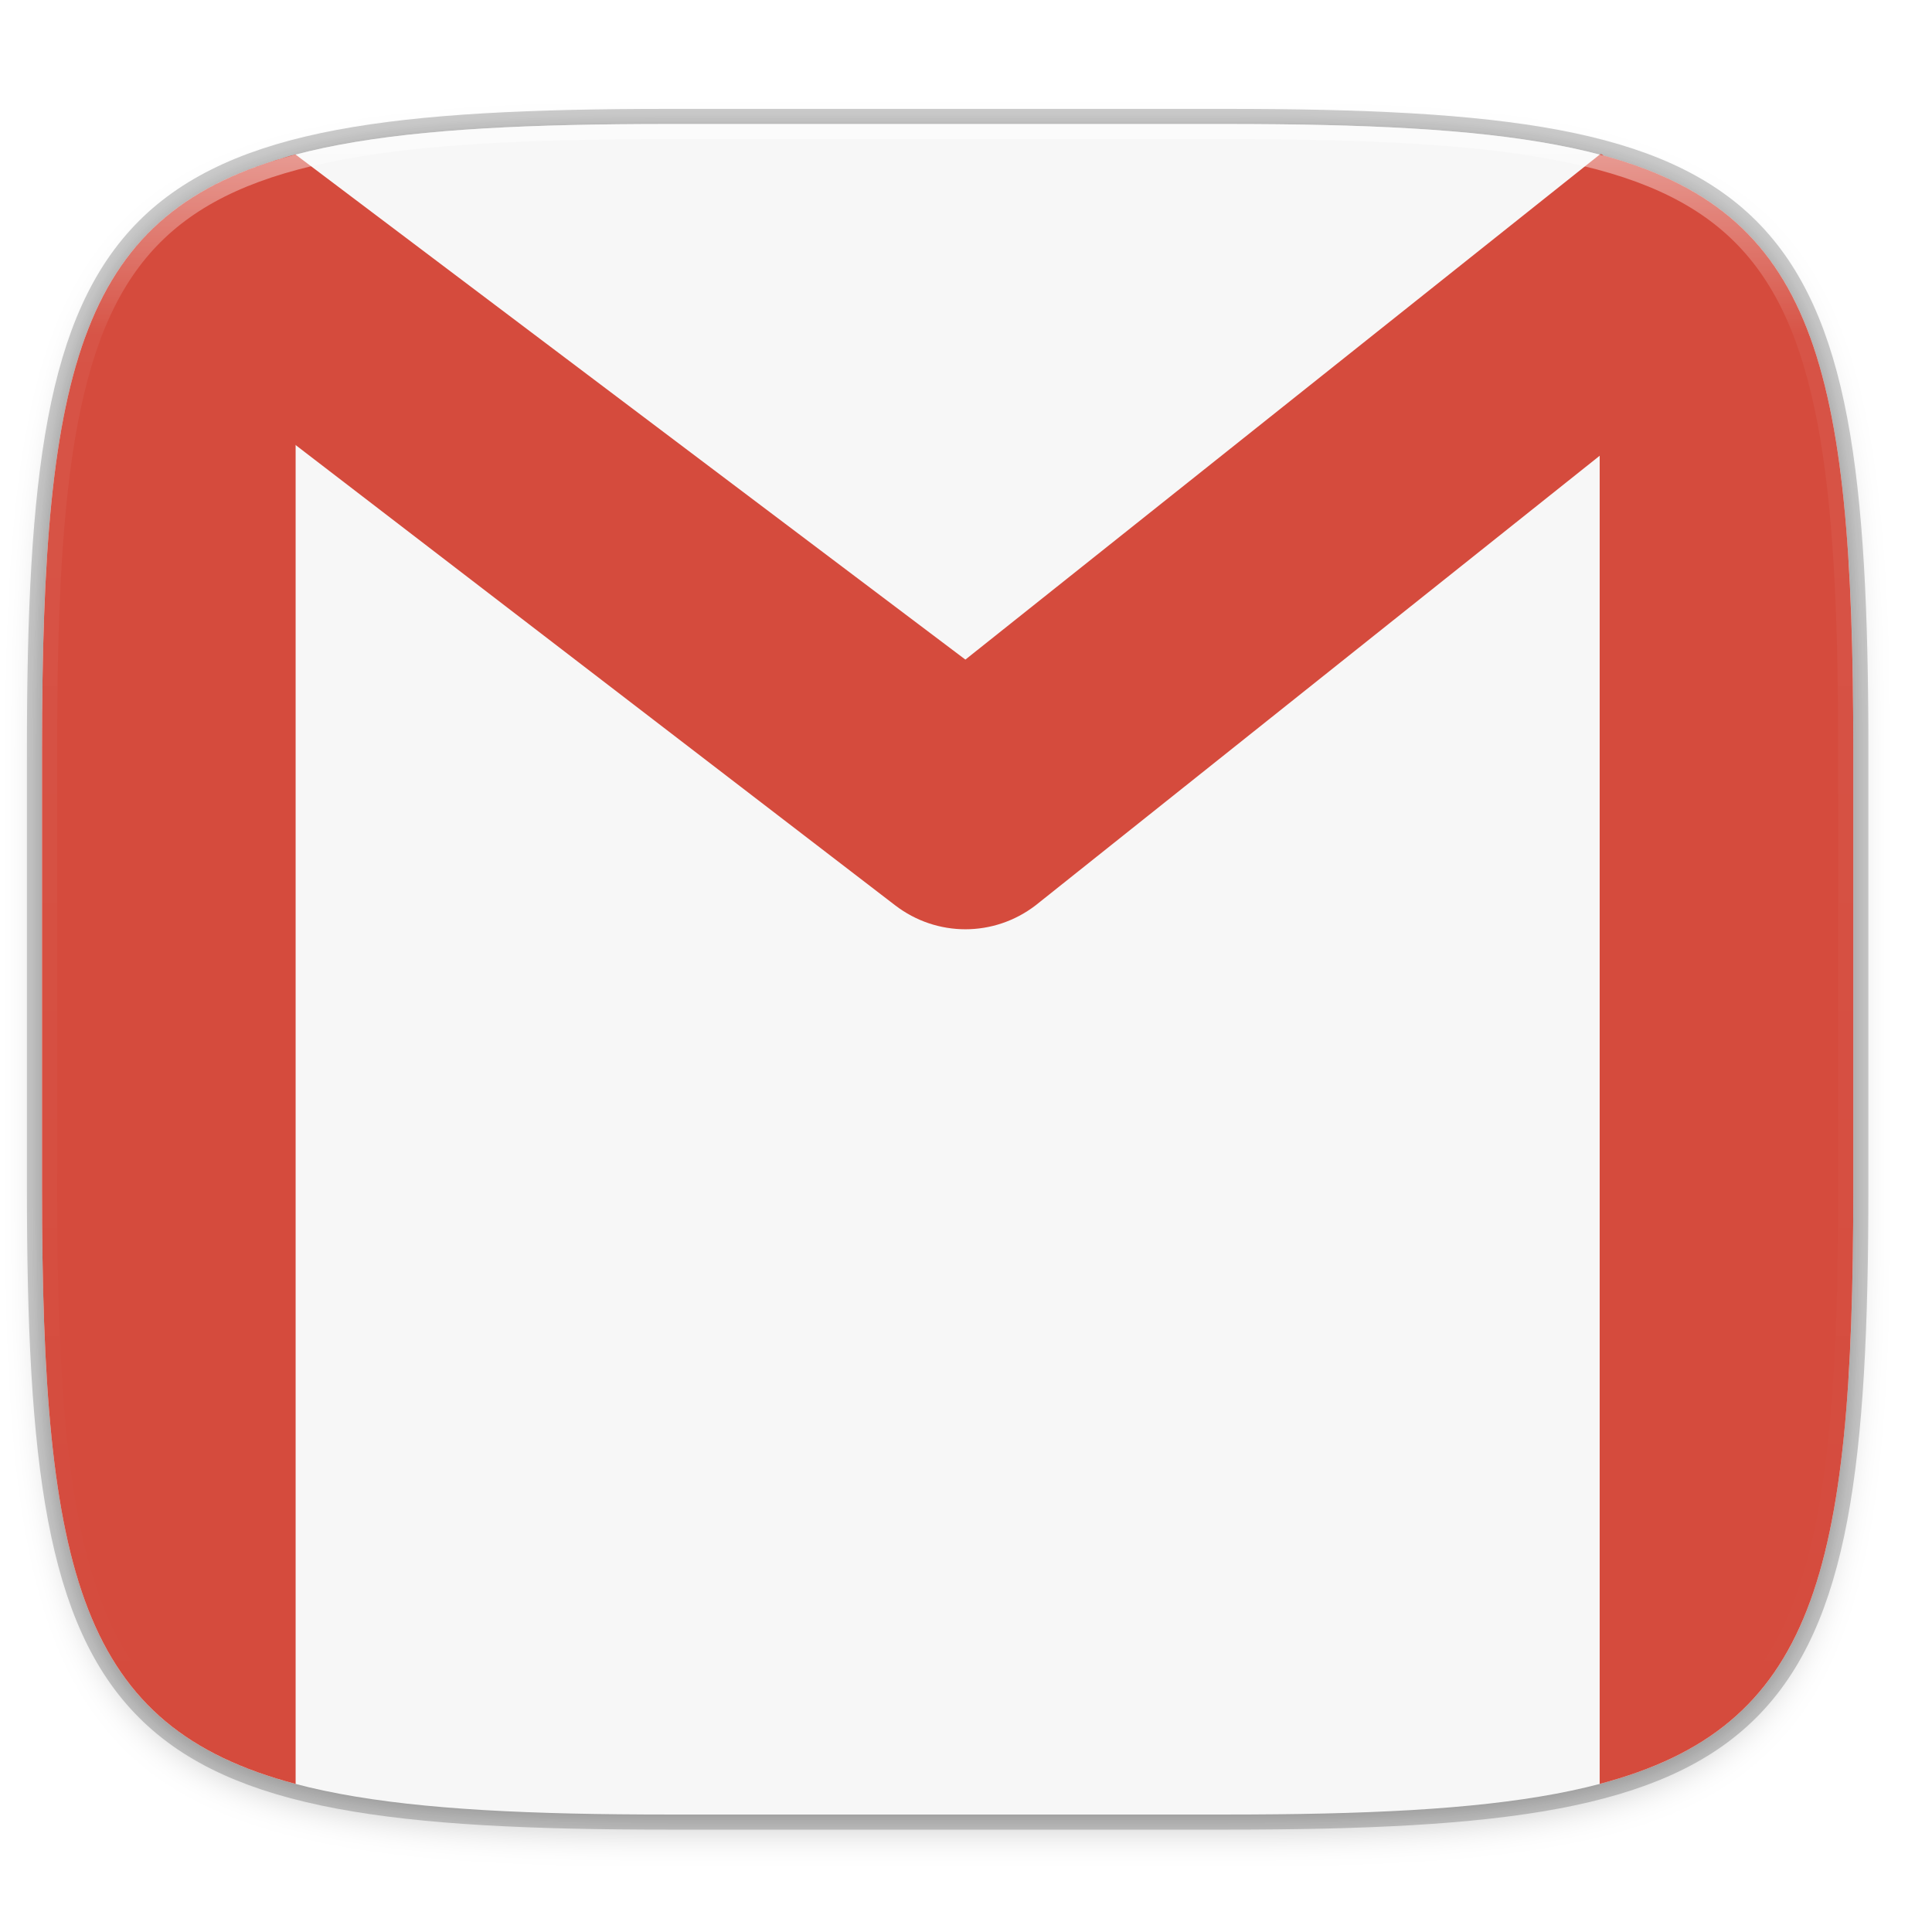
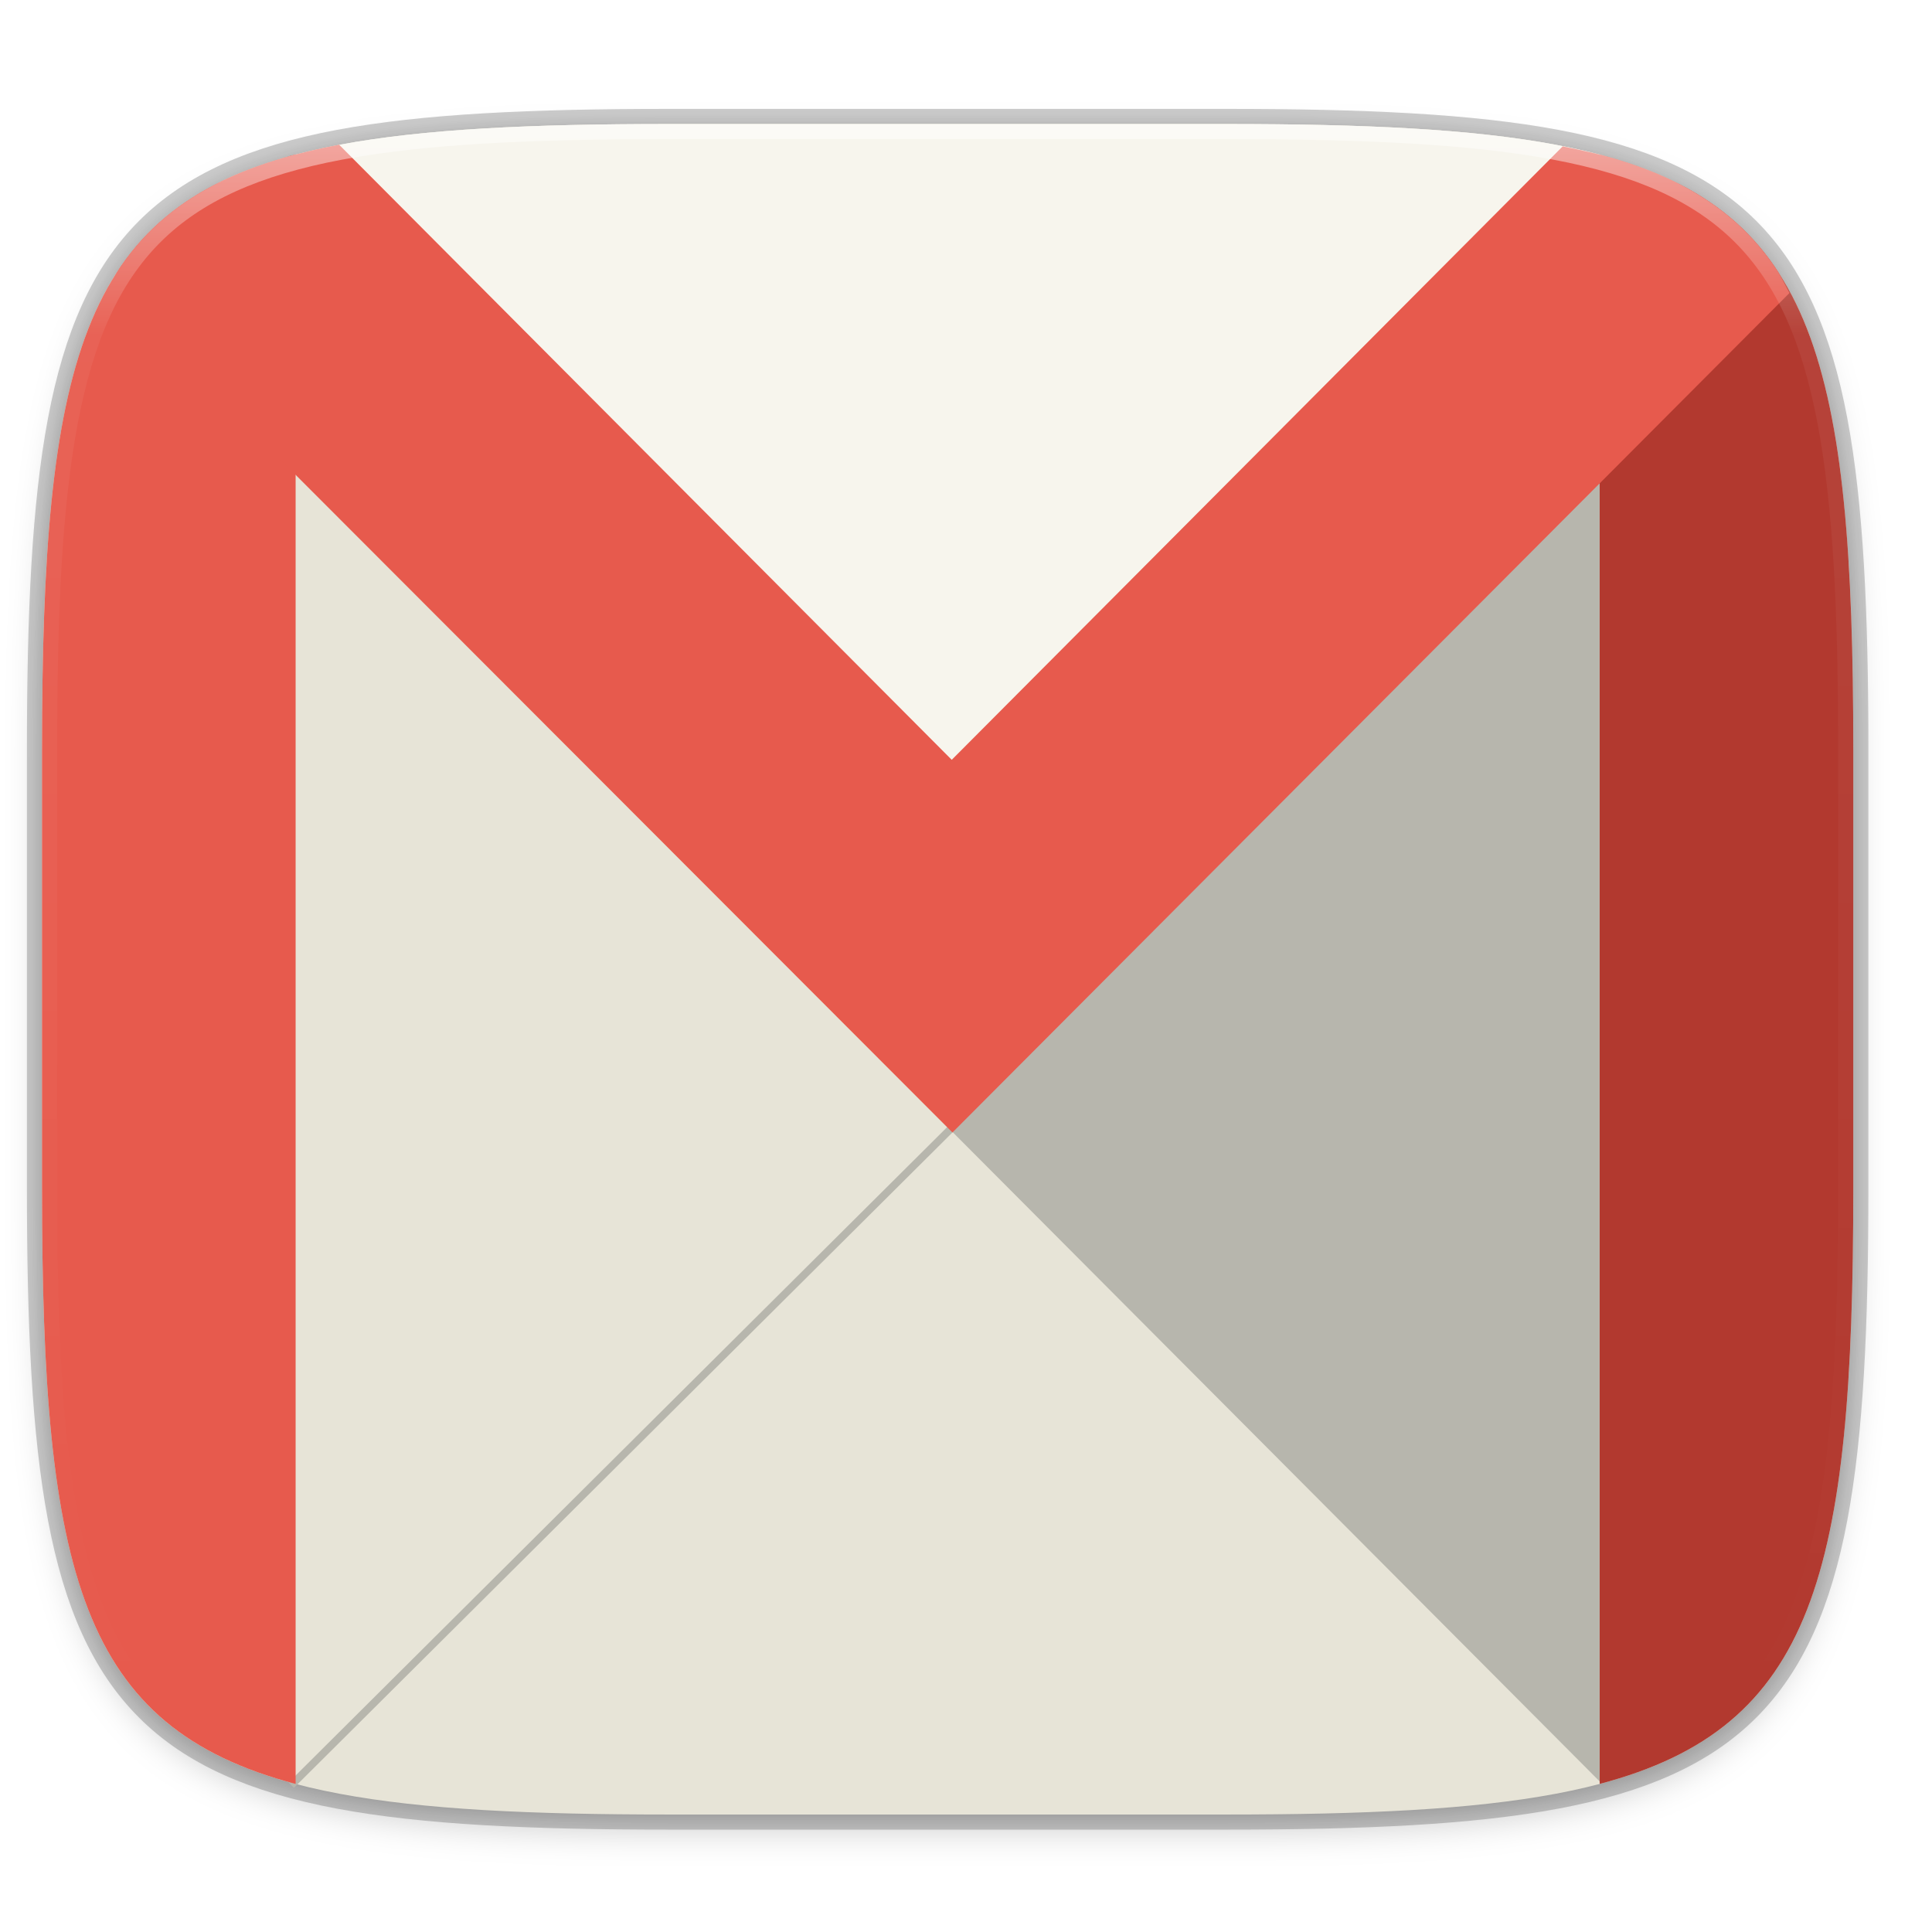
<svg xmlns="http://www.w3.org/2000/svg" xmlns:xlink="http://www.w3.org/1999/xlink" width="256" height="256" viewBox="0 0 67.733 67.733" version="1.1" id="svg1488">
  <defs id="defs1482">
    <clipPath clipPathUnits="userSpaceOnUse" id="clipPath1025">
      <path id="path1027" d="M 111.941,84 C 99.36,84.145 90.153,83.714 82.625,87.867 c -3.764,2.077 -6.752,5.575 -8.398,9.961 C 72.58,102.214 72,107.424 72,114 v 42 h 160 v -26 c 0,-6.576 -0.58,-11.786 -2.227,-16.172 -0.205,-0.545 -0.479,-1.04 -0.742,-1.543 -0.1,-0.185 -0.178,-0.381 -0.273,-0.566 -1.727,-3.388 -4.255,-6.145 -7.383,-7.871 C 213.846,99.694 204.64,100.145 192.059,100 H 192 151.668 L 135.453,84 h -23.492 z" style="color:#000000;font-style:normal;font-variant:normal;font-weight:normal;font-stretch:normal;font-size:medium;line-height:normal;font-family:sans-serif;font-variant-ligatures:none;font-variant-position:normal;font-variant-caps:normal;font-variant-numeric:normal;font-variant-alternates:normal;font-feature-settings:normal;text-indent:0;text-align:start;text-decoration:none;text-decoration-line:none;text-decoration-style:solid;text-decoration-color:#000000;letter-spacing:normal;word-spacing:normal;text-transform:none;writing-mode:lr-tb;direction:ltr;baseline-shift:baseline;text-anchor:start;white-space:normal;shape-padding:0;clip-rule:nonzero;display:inline;overflow:visible;visibility:visible;opacity:1;isolation:auto;mix-blend-mode:normal;color-interpolation:sRGB;color-interpolation-filters:linearRGB;solid-color:#000000;solid-opacity:1;fill:#e3dfd5;fill-opacity:1;fill-rule:nonzero;stroke:none;stroke-width:4;stroke-linecap:butt;stroke-linejoin:miter;stroke-miterlimit:4;stroke-dasharray:none;stroke-dashoffset:0;stroke-opacity:1;marker:none;color-rendering:auto;image-rendering:auto;shape-rendering:auto;text-rendering:auto;enable-background:accumulate" />
    </clipPath>
    <clipPath clipPathUnits="userSpaceOnUse" id="clipPath1082-3">
      <path id="path1084-6" d="M 361.938,-212 C 507.235,-212 528,-191.287 528,-46.125 V 70.125 C 528,215.286 507.235,236 361.938,236 H 214.062 C 68.765,236 48,215.286 48,70.125 V -46.125 C 48,-191.287 68.765,-212 214.062,-212 Z" style="display:inline;opacity:1;fill:#8c59d9;fill-opacity:1;stroke:none;stroke-width:2;stroke-linecap:round;stroke-linejoin:round;stroke-miterlimit:4;stroke-dasharray:none;stroke-dashoffset:0;stroke-opacity:1;enable-background:new" />
    </clipPath>
    <clipPath clipPathUnits="userSpaceOnUse" id="clipPath1082-3-5">
      <path id="path1084-6-6" d="M 361.938,-212 C 507.235,-212 528,-191.287 528,-46.125 V 70.125 C 528,215.286 507.235,236 361.938,236 H 214.062 C 68.765,236 48,215.286 48,70.125 V -46.125 C 48,-191.287 68.765,-212 214.062,-212 Z" style="display:inline;opacity:1;fill:#8c59d9;fill-opacity:1;stroke:none;stroke-width:2;stroke-linecap:round;stroke-linejoin:round;stroke-miterlimit:4;stroke-dasharray:none;stroke-dashoffset:0;stroke-opacity:1;enable-background:new" />
    </clipPath>
    <clipPath clipPathUnits="userSpaceOnUse" id="clipPath1082-3-9">
      <path id="path1084-6-3" d="M 361.938,-212 C 507.235,-212 528,-191.287 528,-46.125 V 70.125 C 528,215.286 507.235,236 361.938,236 H 214.062 C 68.765,236 48,215.286 48,70.125 V -46.125 C 48,-191.287 68.765,-212 214.062,-212 Z" style="display:inline;opacity:1;fill:#8c59d9;fill-opacity:1;stroke:none;stroke-width:2;stroke-linecap:round;stroke-linejoin:round;stroke-miterlimit:4;stroke-dasharray:none;stroke-dashoffset:0;stroke-opacity:1;enable-background:new" />
    </clipPath>
    <clipPath clipPathUnits="userSpaceOnUse" id="clipPath1082-3-3">
      <path id="path1084-6-67" d="M 361.938,-212 C 507.235,-212 528,-191.287 528,-46.125 V 70.125 C 528,215.286 507.235,236 361.938,236 H 214.062 C 68.765,236 48,215.286 48,70.125 V -46.125 C 48,-191.287 68.765,-212 214.062,-212 Z" style="display:inline;opacity:1;fill:#8c59d9;fill-opacity:1;stroke:none;stroke-width:2;stroke-linecap:round;stroke-linejoin:round;stroke-miterlimit:4;stroke-dasharray:none;stroke-dashoffset:0;stroke-opacity:1;enable-background:new" />
    </clipPath>
    <clipPath clipPathUnits="userSpaceOnUse" id="clipPath1082-3-53">
      <path id="path1084-6-5" d="M 361.938,-212 C 507.235,-212 528,-191.287 528,-46.125 V 70.125 C 528,215.286 507.235,236 361.938,236 H 214.062 C 68.765,236 48,215.286 48,70.125 V -46.125 C 48,-191.287 68.765,-212 214.062,-212 Z" style="display:inline;opacity:1;fill:#8c59d9;fill-opacity:1;stroke:none;stroke-width:2;stroke-linecap:round;stroke-linejoin:round;stroke-miterlimit:4;stroke-dasharray:none;stroke-dashoffset:0;stroke-opacity:1;enable-background:new" />
    </clipPath>
    <clipPath clipPathUnits="userSpaceOnUse" id="clipPath1082-3-6">
      <path id="path1084-6-2" d="M 361.938,-212 C 507.235,-212 528,-191.287 528,-46.125 V 70.125 C 528,215.286 507.235,236 361.938,236 H 214.062 C 68.765,236 48,215.286 48,70.125 V -46.125 C 48,-191.287 68.765,-212 214.062,-212 Z" style="display:inline;opacity:1;fill:#8c59d9;fill-opacity:1;stroke:none;stroke-width:2;stroke-linecap:round;stroke-linejoin:round;stroke-miterlimit:4;stroke-dasharray:none;stroke-dashoffset:0;stroke-opacity:1;enable-background:new" />
    </clipPath>
    <clipPath clipPathUnits="userSpaceOnUse" id="clipPath1082-3-91">
      <path id="path1084-6-27" d="M 361.938,-212 C 507.235,-212 528,-191.287 528,-46.125 V 70.125 C 528,215.286 507.235,236 361.938,236 H 214.062 C 68.765,236 48,215.286 48,70.125 V -46.125 C 48,-191.287 68.765,-212 214.062,-212 Z" style="display:inline;opacity:1;fill:#8c59d9;fill-opacity:1;stroke:none;stroke-width:2;stroke-linecap:round;stroke-linejoin:round;stroke-miterlimit:4;stroke-dasharray:none;stroke-dashoffset:0;stroke-opacity:1;enable-background:new" />
    </clipPath>
    <clipPath clipPathUnits="userSpaceOnUse" id="clipPath1025-0">
      <path style="opacity:1;fill:#8c59d9;fill-opacity:1;stroke:none;stroke-width:2;stroke-linecap:round;stroke-linejoin:round;stroke-miterlimit:4;stroke-dasharray:none;stroke-dashoffset:0;stroke-opacity:1" d="M 329.938,32 C 475.235,32 496,52.713 496,197.875 v 116.25 C 496,459.286 475.235,480 329.938,480 H 182.062 C 36.765,480 16,459.286 16,314.125 V 197.875 C 16,52.713 36.765,32 182.062,32 Z" id="path1027-9" />
    </clipPath>
    <clipPath clipPathUnits="userSpaceOnUse" id="clipPath4277-8">
      <rect style="color:#000000;display:inline;overflow:visible;visibility:visible;opacity:0.82;fill:#88b637;fill-opacity:1;fill-rule:nonzero;stroke:none;stroke-width:2;stroke-linecap:butt;stroke-linejoin:miter;stroke-miterlimit:4;stroke-dasharray:none;stroke-dashoffset:0;stroke-opacity:1;marker:none;enable-background:accumulate" id="rect4279-6" width="512" height="512" x="5.5999999e-07" y="0" ry="1" />
    </clipPath>
    <linearGradient id="linearGradient3650-7-9">
      <stop style="stop-color:#5884f4;stop-opacity:1" offset="0" id="stop4366" />
      <stop id="stop4368" offset="1" style="stop-color:#80a3fa;stop-opacity:1" />
    </linearGradient>
    <clipPath clipPathUnits="userSpaceOnUse" id="clipPath1082-3-36">
      <path id="path1084-6-0" d="M 361.938,-212 C 507.235,-212 528,-191.287 528,-46.125 V 70.125 C 528,215.286 507.235,236 361.938,236 H 214.062 C 68.765,236 48,215.286 48,70.125 V -46.125 C 48,-191.287 68.765,-212 214.062,-212 Z" style="display:inline;opacity:1;fill:#8c59d9;fill-opacity:1;stroke:none;stroke-width:2;stroke-linecap:round;stroke-linejoin:round;stroke-miterlimit:4;stroke-dasharray:none;stroke-dashoffset:0;stroke-opacity:1;enable-background:new" />
    </clipPath>
    <clipPath clipPathUnits="userSpaceOnUse" id="clipPath983">
      <path id="path985" d="M 115.031,44 C 42.383,44 32,54.357 32,126.938 v 58.125 C 32,257.643 42.383,268 115.031,268 H 152 V 44 Z" style="opacity:1;fill:#4d4d4d;fill-opacity:1;stroke:none;stroke-width:2;stroke-linecap:round;stroke-linejoin:round;stroke-miterlimit:4;stroke-dasharray:none;stroke-dashoffset:0;stroke-opacity:1" />
    </clipPath>
    <clipPath clipPathUnits="userSpaceOnUse" id="clipPath1082-3-62">
      <path id="path1084-6-61" d="M 361.938,-212 C 507.235,-212 528,-191.287 528,-46.125 V 70.125 C 528,215.286 507.235,236 361.938,236 H 214.062 C 68.765,236 48,215.286 48,70.125 V -46.125 C 48,-191.287 68.765,-212 214.062,-212 Z" style="display:inline;opacity:1;fill:#8c59d9;fill-opacity:1;stroke:none;stroke-width:2;stroke-linecap:round;stroke-linejoin:round;stroke-miterlimit:4;stroke-dasharray:none;stroke-dashoffset:0;stroke-opacity:1;enable-background:new" />
    </clipPath>
    <clipPath clipPathUnits="userSpaceOnUse" id="clipPath949">
      <path id="path951" d="M 329.938,32 C 475.235,32 496,52.713 496,197.875 v 116.25 C 496,459.286 475.235,480 329.938,480 H 182.062 C 36.765,480 16,459.286 16,314.125 V 197.875 C 16,52.713 36.765,32 182.062,32 Z" style="opacity:1;fill:#eab305;fill-opacity:1;stroke:none;stroke-width:4;stroke-linecap:round;stroke-linejoin:round;stroke-miterlimit:4;stroke-dasharray:none;stroke-dashoffset:0;stroke-opacity:1" />
    </clipPath>
    <clipPath clipPathUnits="userSpaceOnUse" id="clipPath954">
      <path id="path952" d="M 329.938,32 C 475.235,32 496,52.713 496,197.875 v 116.25 C 496,459.286 475.235,480 329.938,480 H 182.062 C 36.765,480 16,459.286 16,314.125 V 197.875 C 16,52.713 36.765,32 182.062,32 Z" style="opacity:1;fill:#eab305;fill-opacity:1;stroke:none;stroke-width:4;stroke-linecap:round;stroke-linejoin:round;stroke-miterlimit:4;stroke-dasharray:none;stroke-dashoffset:0;stroke-opacity:1" />
    </clipPath>
    <clipPath clipPathUnits="userSpaceOnUse" id="clipPath1082-3-8">
      <path id="path1084-6-7" d="M 361.938,-212 C 507.235,-212 528,-191.287 528,-46.125 V 70.125 C 528,215.286 507.235,236 361.938,236 H 214.062 C 68.765,236 48,215.286 48,70.125 V -46.125 C 48,-191.287 68.765,-212 214.062,-212 Z" style="display:inline;opacity:1;fill:#8c59d9;fill-opacity:1;stroke:none;stroke-width:2;stroke-linecap:round;stroke-linejoin:round;stroke-miterlimit:4;stroke-dasharray:none;stroke-dashoffset:0;stroke-opacity:1;enable-background:new" />
    </clipPath>
    <clipPath clipPathUnits="userSpaceOnUse" id="clipPath1082-3-92">
      <path id="path1084-6-02" d="M 361.938,-212 C 507.235,-212 528,-191.287 528,-46.125 V 70.125 C 528,215.286 507.235,236 361.938,236 H 214.062 C 68.765,236 48,215.286 48,70.125 V -46.125 C 48,-191.287 68.765,-212 214.062,-212 Z" style="display:inline;opacity:1;fill:#8c59d9;fill-opacity:1;stroke:none;stroke-width:2;stroke-linecap:round;stroke-linejoin:round;stroke-miterlimit:4;stroke-dasharray:none;stroke-dashoffset:0;stroke-opacity:1;enable-background:new" />
    </clipPath>
    <clipPath clipPathUnits="userSpaceOnUse" id="clipPath1082">
      <path id="path1084" d="M 361.938,-212 C 507.235,-212 528,-191.287 528,-46.125 V 70.125 C 528,215.286 507.235,236 361.938,236 H 214.062 C 68.765,236 48,215.286 48,70.125 V -46.125 C 48,-191.287 68.765,-212 214.062,-212 Z" style="display:inline;opacity:1;fill:#8c59d9;fill-opacity:1;stroke:none;stroke-width:2;stroke-linecap:round;stroke-linejoin:round;stroke-miterlimit:4;stroke-dasharray:none;stroke-dashoffset:0;stroke-opacity:1;enable-background:new" />
    </clipPath>
    <clipPath clipPathUnits="userSpaceOnUse" id="clipPath1082-3-361">
      <path id="path1084-6-29" d="M 361.938,-212 C 507.235,-212 528,-191.287 528,-46.125 V 70.125 C 528,215.286 507.235,236 361.938,236 H 214.062 C 68.765,236 48,215.286 48,70.125 V -46.125 C 48,-191.287 68.765,-212 214.062,-212 Z" style="display:inline;opacity:1;fill:#8c59d9;fill-opacity:1;stroke:none;stroke-width:2;stroke-linecap:round;stroke-linejoin:round;stroke-miterlimit:4;stroke-dasharray:none;stroke-dashoffset:0;stroke-opacity:1;enable-background:new" />
    </clipPath>
    <clipPath clipPathUnits="userSpaceOnUse" id="clipPath1079">
      <circle cx="213.843" cy="146" r="55" style="color:#000000;display:inline;overflow:visible;visibility:visible;opacity:1;fill:url(#linearGradient1083);fill-opacity:1;fill-rule:nonzero;stroke:none;stroke-width:8;stroke-linecap:butt;stroke-linejoin:miter;stroke-miterlimit:4;stroke-dasharray:none;stroke-dashoffset:0;stroke-opacity:1;marker:none;enable-background:accumulate" id="circle1081" transform="scale(-1,1)" />
    </clipPath>
    <clipPath clipPathUnits="userSpaceOnUse" id="clipPath984">
      <circle cx="213.843" cy="146" r="55" style="color:#000000;display:inline;overflow:visible;visibility:visible;opacity:1;fill:url(#linearGradient1083);fill-opacity:1;fill-rule:nonzero;stroke:none;stroke-width:8;stroke-linecap:butt;stroke-linejoin:miter;stroke-miterlimit:4;stroke-dasharray:none;stroke-dashoffset:0;stroke-opacity:1;marker:none;enable-background:accumulate" id="circle982" transform="scale(-1,1)" />
    </clipPath>
    <clipPath clipPathUnits="userSpaceOnUse" id="clipPath988">
      <circle cx="213.843" cy="146" r="55" style="color:#000000;display:inline;overflow:visible;visibility:visible;opacity:1;fill:url(#linearGradient1083);fill-opacity:1;fill-rule:nonzero;stroke:none;stroke-width:8;stroke-linecap:butt;stroke-linejoin:miter;stroke-miterlimit:4;stroke-dasharray:none;stroke-dashoffset:0;stroke-opacity:1;marker:none;enable-background:accumulate" id="circle986" transform="scale(-1,1)" />
    </clipPath>
    <clipPath clipPathUnits="userSpaceOnUse" id="clipPath992">
      <circle cx="213.843" cy="146" r="55" style="color:#000000;display:inline;overflow:visible;visibility:visible;opacity:1;fill:url(#linearGradient1083);fill-opacity:1;fill-rule:nonzero;stroke:none;stroke-width:8;stroke-linecap:butt;stroke-linejoin:miter;stroke-miterlimit:4;stroke-dasharray:none;stroke-dashoffset:0;stroke-opacity:1;marker:none;enable-background:accumulate" id="circle990" transform="scale(-1,1)" />
    </clipPath>
    <clipPath clipPathUnits="userSpaceOnUse" id="clipPath1082-3-31">
      <path id="path1084-6-9" d="M 361.938,-212 C 507.235,-212 528,-191.287 528,-46.125 V 70.125 C 528,215.286 507.235,236 361.938,236 H 214.062 C 68.765,236 48,215.286 48,70.125 V -46.125 C 48,-191.287 68.765,-212 214.062,-212 Z" style="display:inline;opacity:1;fill:#8c59d9;fill-opacity:1;stroke:none;stroke-width:2;stroke-linecap:round;stroke-linejoin:round;stroke-miterlimit:4;stroke-dasharray:none;stroke-dashoffset:0;stroke-opacity:1;enable-background:new" />
    </clipPath>
    <clipPath clipPathUnits="userSpaceOnUse" id="clipPath1205">
      <path id="path1207" d="M 115.031,44 C 42.383,44 32,54.357 32,126.938 v 58.125 c 0,13.772 0.379,25.294 1.482,34.938 H 270.518 C 271.621,210.356 272,198.834 272,185.062 v -58.125 C 272,54.357 261.617,44 188.969,44 Z" style="opacity:1;fill:#f1f0e9;fill-opacity:1;stroke:none;stroke-width:2;stroke-linecap:round;stroke-linejoin:round;stroke-miterlimit:4;stroke-dasharray:none;stroke-dashoffset:0;stroke-opacity:1" />
    </clipPath>
    <clipPath clipPathUnits="userSpaceOnUse" id="clipPath1082-3-4">
      <path id="path1084-6-78" d="M 361.938,-212 C 507.235,-212 528,-191.287 528,-46.125 V 70.125 C 528,215.286 507.235,236 361.938,236 H 214.062 C 68.765,236 48,215.286 48,70.125 V -46.125 C 48,-191.287 68.765,-212 214.062,-212 Z" style="display:inline;opacity:1;fill:#8c59d9;fill-opacity:1;stroke:none;stroke-width:2;stroke-linecap:round;stroke-linejoin:round;stroke-miterlimit:4;stroke-dasharray:none;stroke-dashoffset:0;stroke-opacity:1;enable-background:new" />
    </clipPath>
    <clipPath clipPathUnits="userSpaceOnUse" id="clipPath1082-3-45">
      <path id="path1084-6-03" d="M 361.938,-212 C 507.235,-212 528,-191.287 528,-46.125 V 70.125 C 528,215.286 507.235,236 361.938,236 H 214.062 C 68.765,236 48,215.286 48,70.125 V -46.125 C 48,-191.287 68.765,-212 214.062,-212 Z" style="display:inline;opacity:1;fill:#8c59d9;fill-opacity:1;stroke:none;stroke-width:2;stroke-linecap:round;stroke-linejoin:round;stroke-miterlimit:4;stroke-dasharray:none;stroke-dashoffset:0;stroke-opacity:1;enable-background:new" />
    </clipPath>
    <clipPath clipPathUnits="userSpaceOnUse" id="clipPath1082-3-61">
      <path id="path1084-6-06" d="M 361.938,-212 C 507.235,-212 528,-191.287 528,-46.125 V 70.125 C 528,215.286 507.235,236 361.938,236 H 214.062 C 68.765,236 48,215.286 48,70.125 V -46.125 C 48,-191.287 68.765,-212 214.062,-212 Z" style="display:inline;opacity:1;fill:#8c59d9;fill-opacity:1;stroke:none;stroke-width:2;stroke-linecap:round;stroke-linejoin:round;stroke-miterlimit:4;stroke-dasharray:none;stroke-dashoffset:0;stroke-opacity:1;enable-background:new" />
    </clipPath>
    <clipPath clipPathUnits="userSpaceOnUse" id="clipPath1064">
      <path style="opacity:1;fill:#a3dbf0;fill-opacity:1;stroke:none;stroke-width:2;stroke-linecap:round;stroke-linejoin:round;stroke-miterlimit:4;stroke-dasharray:none;stroke-dashoffset:0;stroke-opacity:1" d="M 115.031,44 C 42.383,44 32,54.357 32,126.938 v 58.125 c 0,10.166 0.218,19.071 0.768,26.938 3.376,48.301 19.79,56 82.264,56 h 73.938 c 62.473,0 78.887,-7.699 82.264,-56 C 271.782,204.133 272,195.228 272,185.062 v -58.125 C 272,54.357 261.617,44 188.969,44 Z" id="path1066" />
    </clipPath>
    <clipPath clipPathUnits="userSpaceOnUse" id="clipPath1082-3-32">
      <path id="path1084-6-061" d="M 361.938,-212 C 507.235,-212 528,-191.287 528,-46.125 V 70.125 C 528,215.286 507.235,236 361.938,236 H 214.062 C 68.765,236 48,215.286 48,70.125 V -46.125 C 48,-191.287 68.765,-212 214.062,-212 Z" style="display:inline;opacity:1;fill:#8c59d9;fill-opacity:1;stroke:none;stroke-width:2;stroke-linecap:round;stroke-linejoin:round;stroke-miterlimit:4;stroke-dasharray:none;stroke-dashoffset:0;stroke-opacity:1;enable-background:new" />
    </clipPath>
    <clipPath clipPathUnits="userSpaceOnUse" id="clipPath947">
      <path id="path949" d="m 191.433,45.067 c 77.492,0 88.567,11.047 88.567,88.467 v 62 C 280,272.953 268.925,284 191.433,284 H 112.567 C 35.075,284 24,272.953 24,195.533 v -62 c 0,-77.42 11.075,-88.467 88.567,-88.467 z" style="opacity:1;fill:#a4c1f9;fill-opacity:1;stroke:none;stroke-width:2;stroke-linecap:round;stroke-linejoin:round;stroke-miterlimit:4;stroke-dasharray:none;stroke-dashoffset:0;stroke-opacity:1" />
    </clipPath>
    <clipPath clipPathUnits="userSpaceOnUse" id="clipPath1082-3-55">
      <path id="path1084-6-4" d="M 361.938,-212 C 507.235,-212 528,-191.287 528,-46.125 V 70.125 C 528,215.286 507.235,236 361.938,236 H 214.062 C 68.765,236 48,215.286 48,70.125 V -46.125 C 48,-191.287 68.765,-212 214.062,-212 Z" style="display:inline;opacity:1;fill:#8c59d9;fill-opacity:1;stroke:none;stroke-width:2;stroke-linecap:round;stroke-linejoin:round;stroke-miterlimit:4;stroke-dasharray:none;stroke-dashoffset:0;stroke-opacity:1;enable-background:new" />
    </clipPath>
    <clipPath clipPathUnits="userSpaceOnUse" id="clipPath991">
      <path id="path993" d="M 188.969,44 C 261.617,44 272,54.357 272,126.938 v 58.125 C 272,257.643 261.617,268 188.969,268 h -73.938 C 42.383,268 32,257.643 32,185.062 v -58.125 C 32,54.357 42.383,44 115.031,44 Z" style="opacity:1;fill:#6dc7f1;fill-opacity:1;stroke:none;stroke-width:2;stroke-linecap:round;stroke-linejoin:round;stroke-miterlimit:4;stroke-dasharray:none;stroke-dashoffset:0;stroke-opacity:1" />
    </clipPath>
    <clipPath clipPathUnits="userSpaceOnUse" id="clipPath978">
      <path id="path976" d="M 188.969,44 C 261.617,44 272,54.357 272,126.938 v 58.125 C 272,257.643 261.617,268 188.969,268 h -73.938 C 42.383,268 32,257.643 32,185.062 v -58.125 C 32,54.357 42.383,44 115.031,44 Z" style="opacity:1;fill:#6dc7f1;fill-opacity:1;stroke:none;stroke-width:2;stroke-linecap:round;stroke-linejoin:round;stroke-miterlimit:4;stroke-dasharray:none;stroke-dashoffset:0;stroke-opacity:1" />
    </clipPath>
    <clipPath clipPathUnits="userSpaceOnUse" id="clipPath942">
      <path id="path944" d="M 188.969,44 C 261.617,44 272,54.357 272,126.938 v 58.125 C 272,257.643 261.617,268 188.969,268 h -73.938 C 42.383,268 32,257.643 32,185.062 v -58.125 C 32,54.357 42.383,44 115.031,44 Z" style="display:inline;opacity:1;fill:#46a926;fill-opacity:1;stroke:none;stroke-width:2;stroke-linecap:round;stroke-linejoin:round;stroke-miterlimit:4;stroke-dasharray:none;stroke-dashoffset:0;stroke-opacity:1;enable-background:new" />
    </clipPath>
    <clipPath clipPathUnits="userSpaceOnUse" id="clipPath1082-3-7">
      <path id="path1084-6-65" d="M 361.938,-212 C 507.235,-212 528,-191.287 528,-46.125 V 70.125 C 528,215.286 507.235,236 361.938,236 H 214.062 C 68.765,236 48,215.286 48,70.125 V -46.125 C 48,-191.287 68.765,-212 214.062,-212 Z" style="display:inline;opacity:1;fill:#8c59d9;fill-opacity:1;stroke:none;stroke-width:2;stroke-linecap:round;stroke-linejoin:round;stroke-miterlimit:4;stroke-dasharray:none;stroke-dashoffset:0;stroke-opacity:1;enable-background:new" />
    </clipPath>
    <radialGradient id="radialGradient3322" gradientUnits="userSpaceOnUse" cy="-2.065" cx="26.617" gradientTransform="matrix(-4.8906e-8,-2.8515,3.7557,0,674.0015,398.2629)" r="23">
      <stop id="stop2749" style="stop-color:#d280b9;stop-opacity:1" offset="0" />
      <stop offset="0.529" style="stop-color:#b549b5;stop-opacity:1" id="stop4269" />
      <stop id="stop2755" style="stop-color:#8940a8;stop-opacity:1" offset="1" />
    </radialGradient>
    <clipPath clipPathUnits="userSpaceOnUse" id="clipPath1082-3-69">
      <path id="path1084-6-37" d="M 361.938,-212 C 507.235,-212 528,-191.287 528,-46.125 V 70.125 C 528,215.286 507.235,236 361.938,236 H 214.062 C 68.765,236 48,215.286 48,70.125 V -46.125 C 48,-191.287 68.765,-212 214.062,-212 Z" style="display:inline;opacity:1;fill:#8c59d9;fill-opacity:1;stroke:none;stroke-width:2;stroke-linecap:round;stroke-linejoin:round;stroke-miterlimit:4;stroke-dasharray:none;stroke-dashoffset:0;stroke-opacity:1;enable-background:new" />
    </clipPath>
    <linearGradient id="linearGradient4284" y2="48.21" gradientUnits="userSpaceOnUse" y1="463.79" gradientTransform="translate(-1.6559e-6,2.886)" x2="309.45" x1="309.45">
      <stop id="stop4349" style="stop-opacity:0" offset="0" />
      <stop id="stop4355" offset=".496" />
      <stop id="stop4351" style="stop-opacity:0" offset="1" />
    </linearGradient>
    <filter id="filter4300" style="color-interpolation-filters:sRGB" height="1.192" width="1.192" y="-0.096" x="-0.096">
      <feGaussianBlur id="feGaussianBlur4302" stdDeviation="16.624" />
    </filter>
    <filter id="filter4315" style="color-interpolation-filters:sRGB" height="1.024" width="1.024" y="-0.012" x="-0.012">
      <feGaussianBlur id="feGaussianBlur4317" stdDeviation="2.078" />
    </filter>
    <linearGradient id="linearGradient4257" y2="154.86" gradientUnits="userSpaceOnUse" y1="460.98" x2="464" x1="126.19">
      <stop id="stop4273" style="stop-color:#d9eabb" offset="0" />
      <stop id="stop4271" style="stop-color:#f0f7e5" offset="1" />
    </linearGradient>
    <linearGradient id="linearGradient4432" y2="255.67" gradientUnits="userSpaceOnUse" y1="236.42" x2="344.65" x1="364.35">
      <stop id="stop4144" style="stop-color:#88b637" offset="0" />
      <stop id="stop4146" style="stop-color:#88b637;stop-opacity:0" offset="1" />
    </linearGradient>
    <filter id="filter4300-5" style="color-interpolation-filters:sRGB" height="1.192" width="1.192" y="-0.096" x="-0.096">
      <feGaussianBlur id="feGaussianBlur4302-3" stdDeviation="16.624" />
    </filter>
    <filter id="filter4315-5" style="color-interpolation-filters:sRGB" height="1.024" width="1.024" y="-0.012" x="-0.012">
      <feGaussianBlur id="feGaussianBlur4317-6" stdDeviation="2.078" />
    </filter>
    <linearGradient id="linearGradient4432-1" y2="255.67" gradientUnits="userSpaceOnUse" y1="236.42" x2="344.65" x1="364.35">
      <stop id="stop4144-2" style="stop-color:#88b637" offset="0" />
      <stop id="stop4146-7" style="stop-color:#88b637;stop-opacity:0" offset="1" />
    </linearGradient>
    <clipPath clipPathUnits="userSpaceOnUse" id="clipPath1082-3-361-6">
      <path id="path1084-6-29-2" d="M 361.938,-212 C 507.235,-212 528,-191.287 528,-46.125 V 70.125 C 528,215.286 507.235,236 361.938,236 H 214.062 C 68.765,236 48,215.286 48,70.125 V -46.125 C 48,-191.287 68.765,-212 214.062,-212 Z" style="display:inline;opacity:1;fill:#8c59d9;fill-opacity:1;stroke:none;stroke-width:2;stroke-linecap:round;stroke-linejoin:round;stroke-miterlimit:4;stroke-dasharray:none;stroke-dashoffset:0;stroke-opacity:1;enable-background:new" />
    </clipPath>
    <clipPath clipPathUnits="userSpaceOnUse" id="clipPath936-4">
      <path id="path938-4" d="M 329.938,16 C 475.235,16 496,36.713 496,181.875 v 116.25 C 496,443.286 475.235,464 329.938,464 H 182.062 C 36.765,464 16,443.286 16,298.125 V 181.875 C 16,36.713 36.765,16 182.062,16 Z" style="opacity:1;fill:#438ae9;fill-opacity:1;stroke:none;stroke-width:2;stroke-linecap:round;stroke-linejoin:round;stroke-miterlimit:4;stroke-dasharray:none;stroke-dashoffset:0;stroke-opacity:1" />
    </clipPath>
    <linearGradient id="linearGradient2867-449-88-871-390-598-476-591-434-148-57-177-8-3-3-6-4-8-8-8">
      <stop id="stop3750-1-0-7-6-6-1-3-9" style="stop-color:#ffee55;stop-opacity:1" offset="0" />
      <stop offset="0.426" style="stop-color:#feeb46;stop-opacity:1" id="stop1654" />
      <stop id="stop3752-3-7-4-0-32-8-923-0" style="stop-color:#fc8f36;stop-opacity:1" offset="0.509" />
      <stop offset="0.588" style="stop-color:#ef6422;stop-opacity:1;" id="stop1062" />
      <stop id="stop3754-1-8-5-2-7-6-7-1" style="stop-color:#e23a0e;stop-opacity:1" offset="0.668" />
      <stop offset="0.937" style="stop-color:#b8017a;stop-opacity:0.973" id="stop1658" />
      <stop id="stop3756-1-6-2-6-6-1-96-6" style="stop-color:#b8017a;stop-opacity:1" offset="1" />
    </linearGradient>
    <linearGradient gradientTransform="matrix(0.3011864,0.00583817,-0.0058295,0.3016343,118.4786,-1.605819)" id="4-6" x1="-316.3" y1="93.99" x2="-308.032" y2="120.69" gradientUnits="userSpaceOnUse">
      <stop stop-color="#ec3a00" id="stop4650-2" style="stop-color:#c00e62;stop-opacity:0.916" />
      <stop style="stop-color:#d63540;stop-opacity:0.957;" id="stop957" stop-color="#ec3a00" offset="0.33" />
      <stop offset="1" stop-color="#ffb900" stop-opacity=".016" id="stop4652-9" style="stop-color:#7a5240;stop-opacity:1" />
    </linearGradient>
    <linearGradient gradientTransform="matrix(0.2297754,0.01949167,-0.02091519,0.2141367,101.1881,30.47927)" id="5-5" x1="-226.75" x2="-170.39" gradientUnits="userSpaceOnUse">
      <stop stop-color="#de4000" id="stop4645-3" />
      <stop offset="1" stop-color="#fab600" id="stop4647-5" />
    </linearGradient>
    <linearGradient id="6-3" x1="-258.127" y1="208.636" x2="-181.748" y2="298.314" gradientUnits="userSpaceOnUse" gradientTransform="matrix(0.2844644,0,0,0.3612268,111.0341,-12.5772)">
      <stop stop-color="#f24d00" id="stop4655-6" style="stop-color:#961725;stop-opacity:1" />
      <stop style="stop-color:#f06824;stop-opacity:1" id="stop963" stop-color="#f24d00" offset="0.196" />
      <stop id="stop3440" stop-color="#f24d00" offset="0.541" style="stop-color:#f06723;stop-opacity:1" />
      <stop offset="1" stop-color="#ffb000" id="stop4657-7" />
    </linearGradient>
    <linearGradient gradientUnits="userSpaceOnUse" y2="82.48" x2="-268.99" y1="120.49" x1="-335.91" id="linearGradient1050" gradientTransform="matrix(0.2958081,0.0057254,-0.0057254,0.2958081,-23.56801,1.330018)">
      <stop id="stop1046" stop-color="#ec3a00" style="stop-color:#fee246;stop-opacity:1" />
      <stop style="stop-color:#f59b00;stop-opacity:0.506" stop-color="#ec3a00" id="stop1060" offset="0.697" />
      <stop id="stop1048" stop-opacity=".016" stop-color="#ffb900" offset="1" />
    </linearGradient>
    <linearGradient gradientTransform="matrix(0.2840664,0.02406136,-0.02585699,0.2643394,-24.45578,13.44475)" id="5-5-2" x1="-226.75" x2="-170.39" gradientUnits="userSpaceOnUse">
      <stop stop-color="#de4000" id="stop4645-3-9" />
      <stop offset="1" stop-color="#fab600" id="stop4647-5-1" />
    </linearGradient>
    <clipPath clipPathUnits="userSpaceOnUse" id="clipPath1082-3-367">
      <path id="path1084-6-53" d="M 361.938,-212 C 507.235,-212 528,-191.287 528,-46.125 V 70.125 C 528,215.286 507.235,236 361.938,236 H 214.062 C 68.765,236 48,215.286 48,70.125 V -46.125 C 48,-191.287 68.765,-212 214.062,-212 Z" style="display:inline;opacity:1;fill:#8c59d9;fill-opacity:1;stroke:none;stroke-width:2;stroke-linecap:round;stroke-linejoin:round;stroke-miterlimit:4;stroke-dasharray:none;stroke-dashoffset:0;stroke-opacity:1;enable-background:new" />
    </clipPath>
    <clipPath clipPathUnits="userSpaceOnUse" id="clipPath936">
      <path id="path938" d="M 329.938,16 C 475.235,16 496,36.713 496,181.875 v 116.25 C 496,443.286 475.235,464 329.938,464 H 182.062 C 36.765,464 16,443.286 16,298.125 V 181.875 C 16,36.713 36.765,16 182.062,16 Z" style="opacity:1;fill:#438ae9;fill-opacity:1;stroke:none;stroke-width:2;stroke-linecap:round;stroke-linejoin:round;stroke-miterlimit:4;stroke-dasharray:none;stroke-dashoffset:0;stroke-opacity:1" />
    </clipPath>
    <linearGradient xlink:href="#linearGradient1013" id="linearGradient1108" x1="296" y1="-212" x2="296" y2="202.4" gradientUnits="userSpaceOnUse" />
    <linearGradient id="linearGradient1013">
      <stop id="stop1005" offset="0" style="stop-color:#ffffff;stop-opacity:1;" />
      <stop style="stop-color:#ffffff;stop-opacity:0.098" offset="0.135" id="stop1007" />
      <stop style="stop-color:#ffffff;stop-opacity:0" offset="1" id="stop1009" />
    </linearGradient>
    <clipPath clipPathUnits="userSpaceOnUse" id="clipPath1082-3-3675">
      <path id="path1084-6-35" d="M 361.938,-212 C 507.235,-212 528,-191.287 528,-46.125 V 70.125 C 528,215.286 507.235,236 361.938,236 H 214.062 C 68.765,236 48,215.286 48,70.125 V -46.125 C 48,-191.287 68.765,-212 214.062,-212 Z" style="display:inline;opacity:1;fill:#8c59d9;fill-opacity:1;stroke:none;stroke-width:2;stroke-linecap:round;stroke-linejoin:round;stroke-miterlimit:4;stroke-dasharray:none;stroke-dashoffset:0;stroke-opacity:1;enable-background:new" />
    </clipPath>
    <filter style="color-interpolation-filters:sRGB" id="filter910" x="-0.023" width="1.046" y="-0.025" height="1.05">
      <feGaussianBlur stdDeviation="2.32" id="feGaussianBlur912" />
    </filter>
    <filter style="color-interpolation-filters:sRGB" id="filter4569" x="-0.012" width="1.023" y="-0.012" height="1.025">
      <feGaussianBlur stdDeviation="1.16" id="feGaussianBlur4571" />
    </filter>
  </defs>
  <g id="layer1" transform="translate(0,-229.2667)">
    <g style="enable-background:new" id="layer4" transform="matrix(0.1297417,0,0,0.1297417,3.834482,227.8535)">
      <path id="path890" d="m 301.908,44.402 c 148.153,0 169.326,21.12 169.326,169.135 v 118.535 c 0,148.014 -21.173,169.135 -169.326,169.135 H 151.126 c -148.153,0 -169.326,-21.121 -169.326,-169.135 V 213.537 c 0,-148.015 21.173,-169.135 169.326,-169.135 z" style="display:inline;opacity:0.2;fill:none;fill-opacity:1;stroke:#000000;stroke-width:8.157;stroke-linecap:round;stroke-linejoin:round;stroke-miterlimit:4;stroke-dasharray:none;stroke-dashoffset:0;stroke-opacity:1;enable-background:new" />
      <path id="path4567" d="m 162.537,3.568 c 72.649,0 83.031,10.357 83.031,82.938 v 58.125 c 0,72.581 -10.383,82.938 -83.031,82.938 H 88.599 C 15.951,227.568 5.568,217.211 5.568,144.631 V 86.506 c 0,-72.581 10.383,-82.938 83.031,-82.938 z" style="display:inline;opacity:0.1;fill:#000000;fill-opacity:1;stroke:none;stroke-width:2;stroke-linecap:round;stroke-linejoin:round;stroke-miterlimit:4;stroke-dasharray:none;stroke-dashoffset:0;stroke-opacity:1;filter:url(#filter4569);enable-background:new" transform="matrix(2.039308,0,0,2.039308,-29.55473,37.1261)" />
      <path style="display:inline;opacity:0.2;fill:#000000;fill-opacity:1;stroke:none;stroke-width:2;stroke-linecap:round;stroke-linejoin:round;stroke-miterlimit:4;stroke-dasharray:none;stroke-dashoffset:0;stroke-opacity:1;filter:url(#filter910);enable-background:new" d="m 162.537,5.568 c 72.649,0 83.031,10.357 83.031,82.938 v 58.125 c 0,72.581 -10.383,82.938 -83.031,82.938 H 88.599 C 15.951,229.568 5.568,219.211 5.568,146.631 V 88.506 c 0,-72.581 10.383,-82.938 83.031,-82.938 z" id="path908" transform="matrix(2.039308,0,0,2.039308,-29.55473,37.1261)" />
-       <path style="display:inline;opacity:1;fill:#f7f7f7;fill-opacity:1;stroke:none;stroke-width:4.079;stroke-linecap:round;stroke-linejoin:round;stroke-miterlimit:4;stroke-dasharray:none;stroke-dashoffset:0;stroke-opacity:1;enable-background:new" d="m 301.908,44.402 c 148.153,0 169.326,21.12 169.326,169.135 v 118.535 c 0,148.014 -21.173,169.135 -169.326,169.135 H 151.126 c -148.153,0 -169.326,-21.121 -169.326,-169.135 V 213.537 c 0,-148.015 21.173,-169.135 169.326,-169.135 z" id="rect877" />
+       <path style="display:inline;opacity:1;fill:#e7e4d7;fill-opacity:1;stroke:none;stroke-width:4.079;stroke-linecap:round;stroke-linejoin:round;stroke-miterlimit:4;stroke-dasharray:none;stroke-dashoffset:0;stroke-opacity:1;enable-background:new" d="m 301.908,44.402 c 148.153,0 169.326,21.12 169.326,169.135 v 118.535 c 0,148.014 -21.173,169.135 -169.326,169.135 H 151.126 c -148.153,0 -169.326,-21.121 -169.326,-169.135 V 213.537 c 0,-148.015 21.173,-169.135 169.326,-169.135 z" id="rect877" />
+       <path style="fill:#b7b6ad;fill-opacity:1;stroke:none;stroke-width:2.039px;stroke-linecap:butt;stroke-linejoin:miter;stroke-opacity:1" d="M 225.202,314.139 402.993,492.555 439.486,145.487 398.7,104.701 225.359,298.435" id="path1831" />
+       <path id="path992" d="m 402.706,492.942 c 58.015,-15.3 68.528,-56.593 68.528,-160.87 V 213.537 c 0,-104.277 -10.513,-145.57 -68.528,-160.87 z" style="display:inline;opacity:1;fill:#b2392f;fill-opacity:1;stroke:none;stroke-width:4.079;stroke-linecap:round;stroke-linejoin:round;stroke-miterlimit:4;stroke-dasharray:none;stroke-dashoffset:0;stroke-opacity:1;enable-background:new" />
      <g id="g981" transform="matrix(7.856902,0,0,7.856902,-54.73328,-1811.849)">
        <g transform="matrix(0.5766011,0,0,0.5766011,18.04725,228.9293)" id="g4096">
-           <path style="fill:#d54b3d;fill-rule:evenodd;stroke-width:3.851" d="m -243.199,39.014 c -0.23,0.066 -0.506,0.106 -0.732,0.174 -2.425,0.721 -4.67,1.545 -6.748,2.486 -2.078,0.941 -3.988,1.999 -5.744,3.186 -0.515,0.348 -0.923,0.792 -1.412,1.162 -4.186,6.57 -6.63,14.707 1.225,20.453 l 91.344,70.125 c 5.411,4.149 12.845,4.149 18.256,0 l 86.616,-69.037 4.726,-1.088 c 5.55,-4.061 4.561,-4.597 3.689,-10.326 0,0 -2.673,-1.286 -3.046,-1.658 -1.46,-1.458 -1.028,-2.667 -2.784,-3.854 -1.756,-1.187 -2.919,-2.137 -4.997,-3.079 -2.078,-0.941 -1.114,-0.268 -3.539,-0.989 -0.855,-0.254 -2.393,-1.713 -3.293,-1.942 -1.505,1.078 -3.057,-6.401 -4.05,-5.613 l -82.451,65.643 z" id="path1002" transform="matrix(0.4588672,0,0,0.4588672,103.4878,-3.368802)" />
+           <path style="fill:#e75a4d;fill-opacity:1;fill-rule:evenodd;stroke-width:3.925" d="M 39.256 20.547 L 39.172 20.484 C 38.937 20.551 38.657 20.593 38.426 20.662 C 38.197 20.73 38.015 20.827 37.789 20.896 C 38.249 20.764 38.783 20.672 39.256 20.547 z " id="path1597" transform="matrix(0.4501487,0,0,0.4501487,-25.74155,5.312283)" />
+           <path style="fill:none;stroke:none;stroke-width:0.45px;stroke-linecap:butt;stroke-linejoin:miter;stroke-opacity:1" d="M 31.394,60.93 91.843,107.991" id="path1612" />
        </g>
      </g>
-       <path style="display:inline;opacity:1;fill:#d54b3d;fill-opacity:1;stroke:none;stroke-width:2;stroke-linecap:round;stroke-linejoin:round;stroke-miterlimit:4;stroke-dasharray:none;stroke-dashoffset:0;stroke-opacity:1;enable-background:new" d="M 39.172,20.484 C 10.724,27.987 5.568,48.235 5.568,99.369 v 58.125 c 0,51.134 5.155,71.382 33.604,78.885 z" id="path987" transform="matrix(2.039308,0,0,2.039308,-29.55473,10.89249)" />
-       <path id="path992" d="m 402.706,492.942 c 58.015,-15.3 68.528,-56.593 68.528,-160.87 V 213.537 c 0,-104.277 -10.513,-145.57 -68.528,-160.87 z" style="display:inline;opacity:1;fill:#d54b3d;fill-opacity:1;stroke:none;stroke-width:4.079;stroke-linecap:round;stroke-linejoin:round;stroke-miterlimit:4;stroke-dasharray:none;stroke-dashoffset:0;stroke-opacity:1;enable-background:new" />
-       <path id="path1068" d="M 361.938,-212 C 507.235,-212 528,-191.287 528,-46.125 V 70.125 C 528,215.286 507.235,236 361.938,236 H 214.062 C 68.765,236 48,215.286 48,70.125 V -46.125 C 48,-191.287 68.765,-212 214.062,-212 Z" style="display:inline;opacity:0.5;fill:none;fill-opacity:1;stroke:url(#linearGradient1108);stroke-width:8;stroke-linecap:round;stroke-linejoin:round;stroke-miterlimit:4;stroke-dasharray:none;stroke-dashoffset:0;stroke-opacity:1;enable-background:new" clip-path="url(#clipPath1082-3-3675)" transform="matrix(1.019654,0,0,1.019654,-67.14326,260.569)" />
+       <path style="fill:none;stroke:#b7b6ad;stroke-width:2.039px;stroke-linecap:butt;stroke-linejoin:miter;stroke-opacity:1" d="M 231.769,311.533 49.144,493.274" id="path1833" />
+       <path style="display:inline;opacity:1;fill:#e75a4d;fill-opacity:1;stroke:none;stroke-width:2;stroke-linecap:round;stroke-linejoin:round;stroke-miterlimit:4;stroke-dasharray:none;stroke-dashoffset:0;stroke-opacity:1;enable-background:new" d="M 39.172,20.484 C 10.724,27.987 5.568,48.235 5.568,99.369 v 58.125 c 0,51.134 5.155,71.382 33.604,78.885 z" id="path987" transform="matrix(2.039308,0,0,2.039308,-29.55473,10.89249)" />
+       <path style="fill:#f7f5ed;fill-opacity:1;stroke:none;stroke-width:1px;stroke-linecap:butt;stroke-linejoin:miter;stroke-opacity:1" d="M 225.605 26.238 C 224.076 25.265 222.496 24.335 220.734 23.537 C 218.657 22.596 216.411 21.77 213.986 21.049 C 211.561 20.328 208.956 19.71 206.158 19.184 C 203.361 18.657 200.371 18.222 197.176 17.865 C 193.981 17.509 190.581 17.232 186.963 17.02 C 179.726 16.595 171.618 16.432 162.537 16.432 L 88.6 16.432 C 79.519 16.432 71.41 16.595 64.174 17.02 C 60.556 17.232 57.154 17.509 53.959 17.865 C 50.764 18.222 47.774 18.657 44.977 19.184 C 42.179 19.71 39.575 20.328 37.15 21.049 C 34.725 21.77 32.48 22.596 30.402 23.537 C 28.725 24.297 27.232 25.191 25.766 26.109 L 130 126 L 225.605 26.238 z " id="path1840" transform="matrix(2.039308,0,0,2.039308,-29.55473,10.89249)" />
+       <path style="color:#000000;font-style:normal;font-variant:normal;font-weight:normal;font-stretch:normal;font-size:medium;line-height:normal;font-family:sans-serif;font-variant-ligatures:normal;font-variant-position:normal;font-variant-caps:normal;font-variant-numeric:normal;font-variant-alternates:normal;font-feature-settings:normal;text-indent:0;text-align:start;text-decoration:none;text-decoration-line:none;text-decoration-style:solid;text-decoration-color:#000000;letter-spacing:normal;word-spacing:normal;text-transform:none;writing-mode:lr-tb;direction:ltr;text-orientation:mixed;dominant-baseline:auto;baseline-shift:baseline;text-anchor:start;white-space:normal;shape-padding:0;clip-rule:nonzero;display:inline;overflow:visible;visibility:visible;opacity:1;isolation:auto;mix-blend-mode:normal;color-interpolation:sRGB;color-interpolation-filters:linearRGB;solid-color:#000000;solid-opacity:1;vector-effect:none;fill:#e75a4d;fill-opacity:1;fill-rule:nonzero;stroke:none;stroke-width:35;stroke-linecap:butt;stroke-linejoin:miter;stroke-miterlimit:4;stroke-dasharray:none;stroke-dashoffset:0;stroke-opacity:1;color-rendering:auto;image-rendering:auto;shape-rendering:auto;text-rendering:auto;enable-background:accumulate" d="m 44.949,19.189 c -2.786,0.525 -5.382,1.141 -7.799,1.859 -2.425,0.721 -4.67,1.547 -6.748,2.488 -2.078,0.941 -3.988,1.999 -5.744,3.186 -1.756,1.187 -3.359,2.503 -4.818,3.961 -1.46,1.458 -2.776,3.057 -3.965,4.811 -0.546,0.805 -0.972,1.763 -1.465,2.635 L 126.203,150.061 237.113,38.824 c -0.605,-1.124 -1.162,-2.312 -1.852,-3.33 -1.188,-1.754 -2.507,-3.353 -3.967,-4.811 -1.46,-1.458 -3.06,-2.774 -4.816,-3.961 -1.756,-1.187 -3.666,-2.244 -5.744,-3.186 -2.078,-0.941 -4.323,-1.767 -6.748,-2.488 -2.145,-0.638 -4.489,-1.166 -6.924,-1.65 l -80.953,81.281 z" transform="matrix(2.039308,0,0,2.039308,-29.55473,10.89249)" id="path1783" />
+       <path id="path1068" d="M 361.938,-212 C 507.235,-212 528,-191.287 528,-46.125 V 70.125 C 528,215.286 507.235,236 361.938,236 h -147.875 c -41.614,0 -73.013,-1.699 -96.634,-7.534 C 58.574,213.927 48,173.711 48,70.125 V -46.125 C 48,-191.287 68.765,-212 214.062,-212 Z" style="display:inline;opacity:0.5;fill:none;fill-opacity:1;stroke:url(#linearGradient1108);stroke-width:8;stroke-linecap:round;stroke-linejoin:round;stroke-miterlimit:4;stroke-dasharray:none;stroke-dashoffset:0;stroke-opacity:1;enable-background:new" clip-path="url(#clipPath1082-3-3675)" transform="matrix(1.019654,0,0,1.019654,-67.14326,260.569)" />
    </g>
  </g>
</svg>
